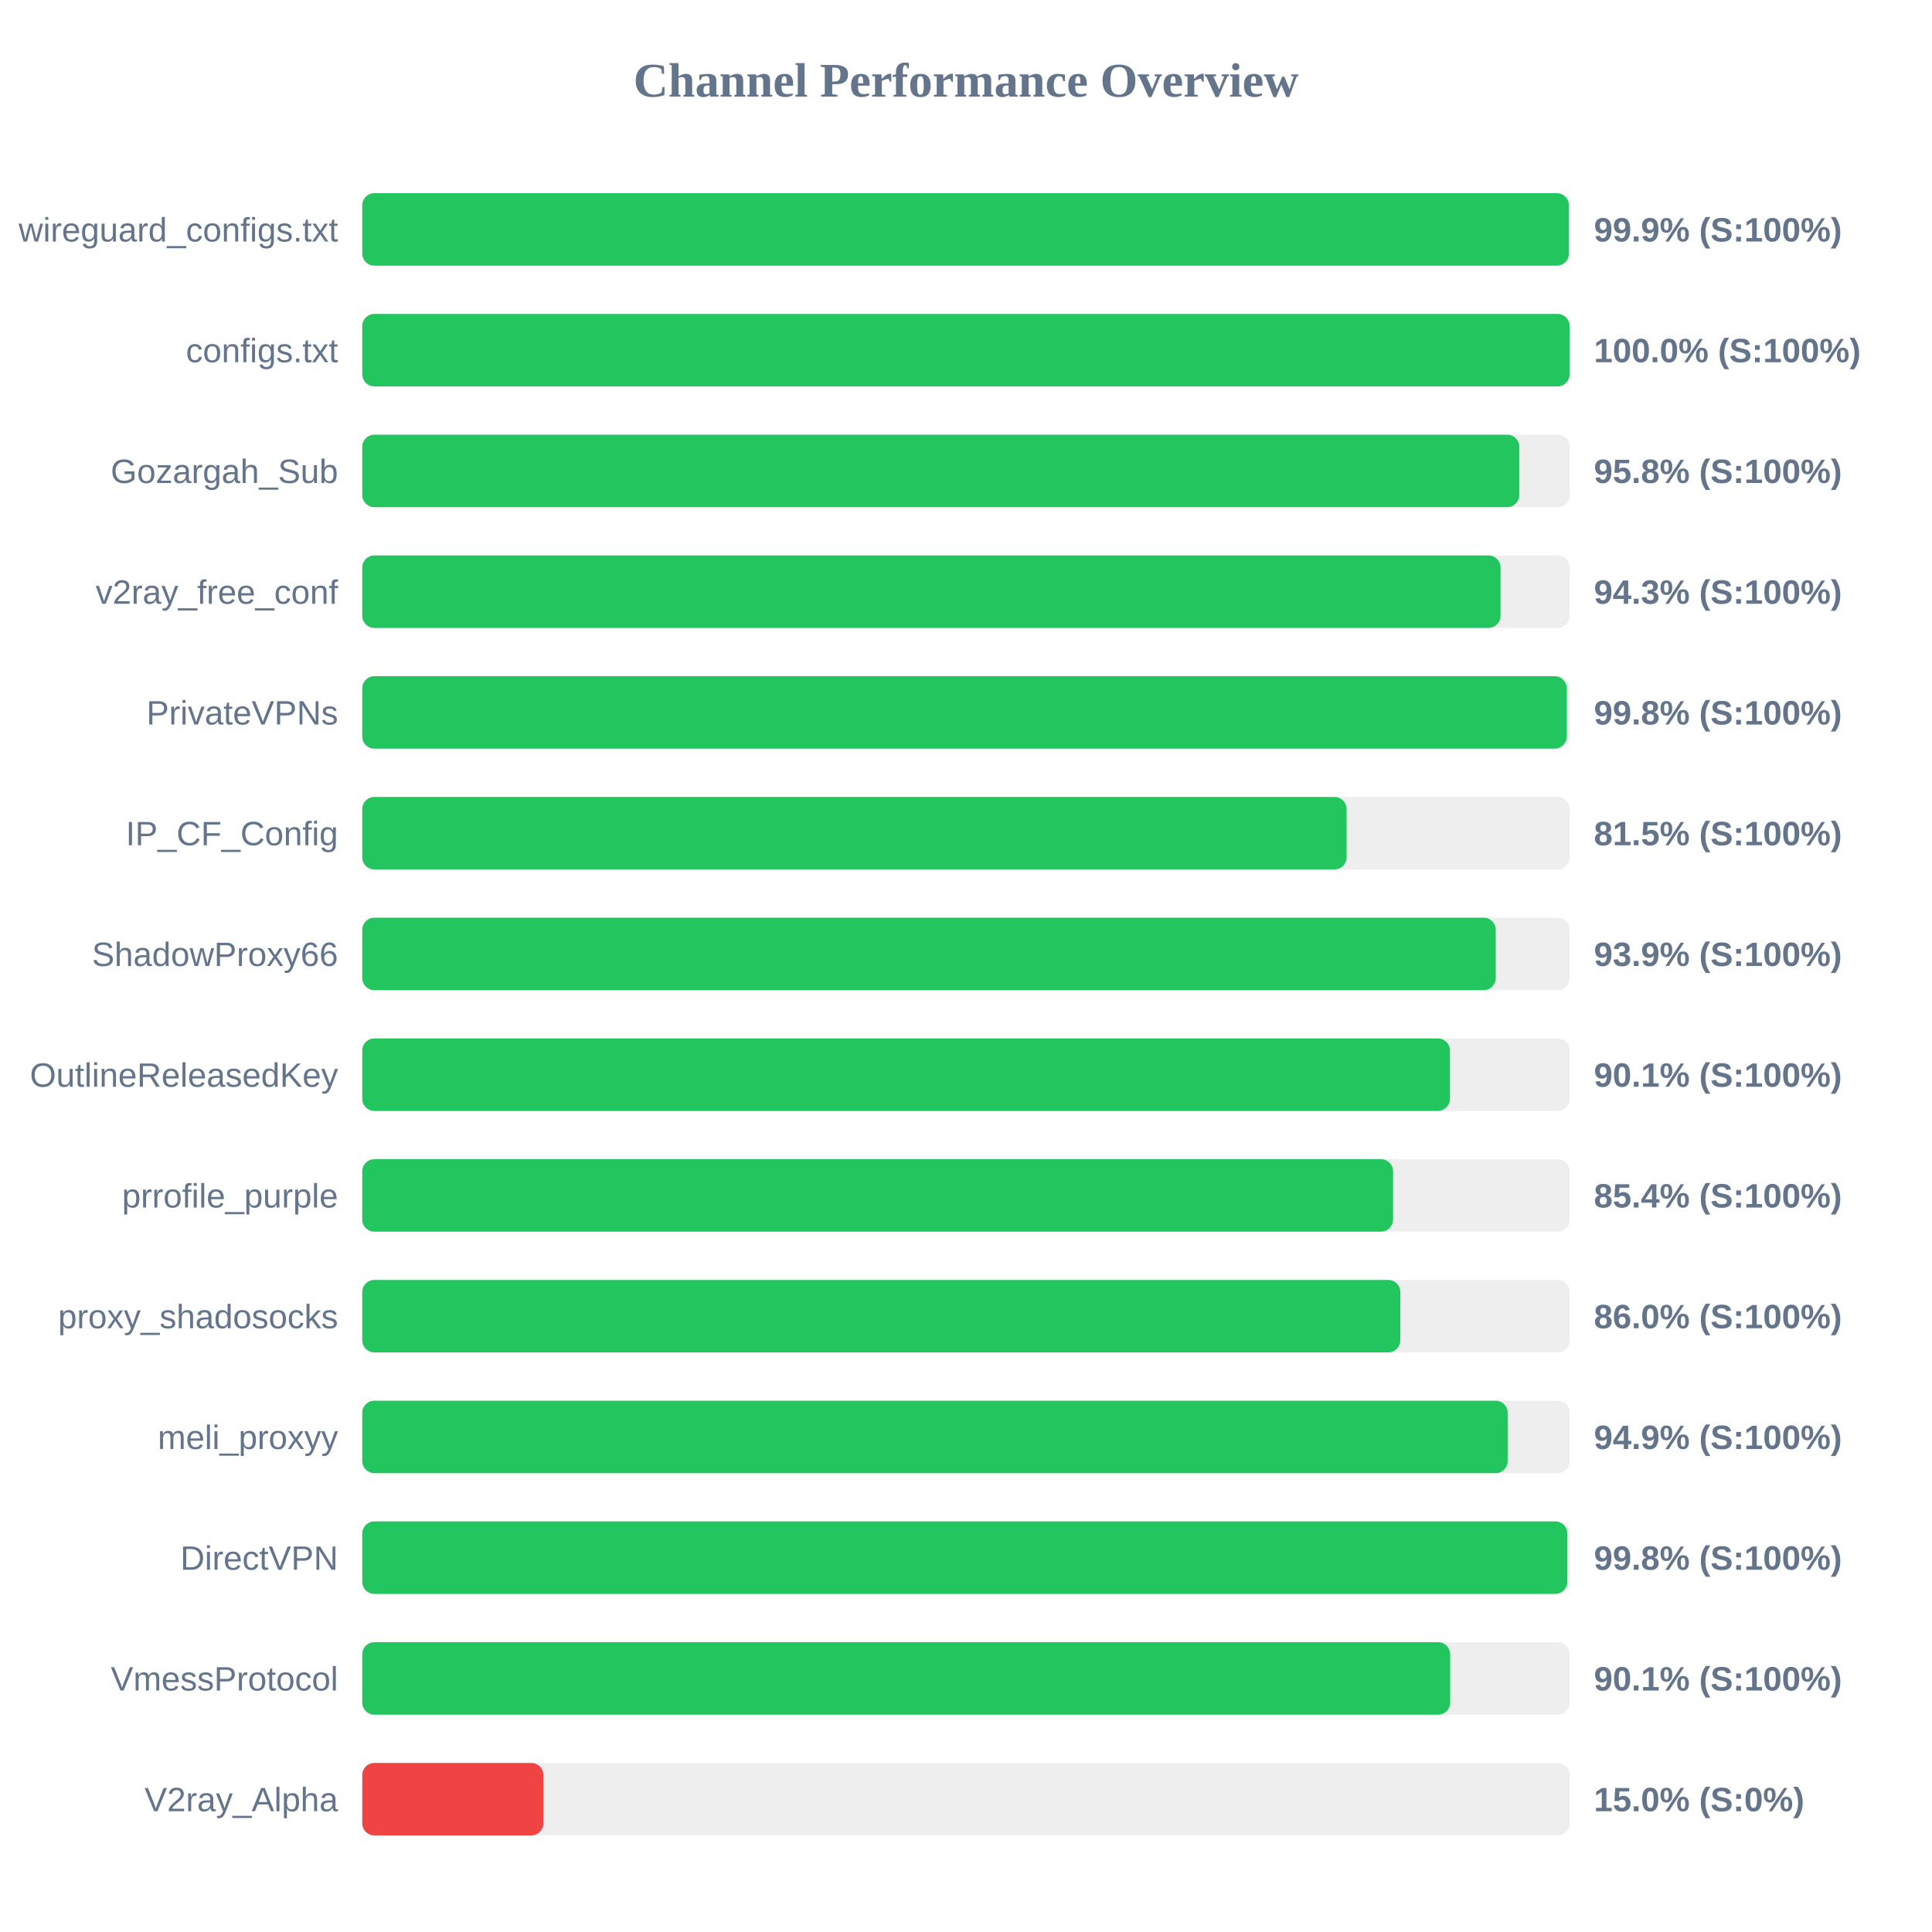
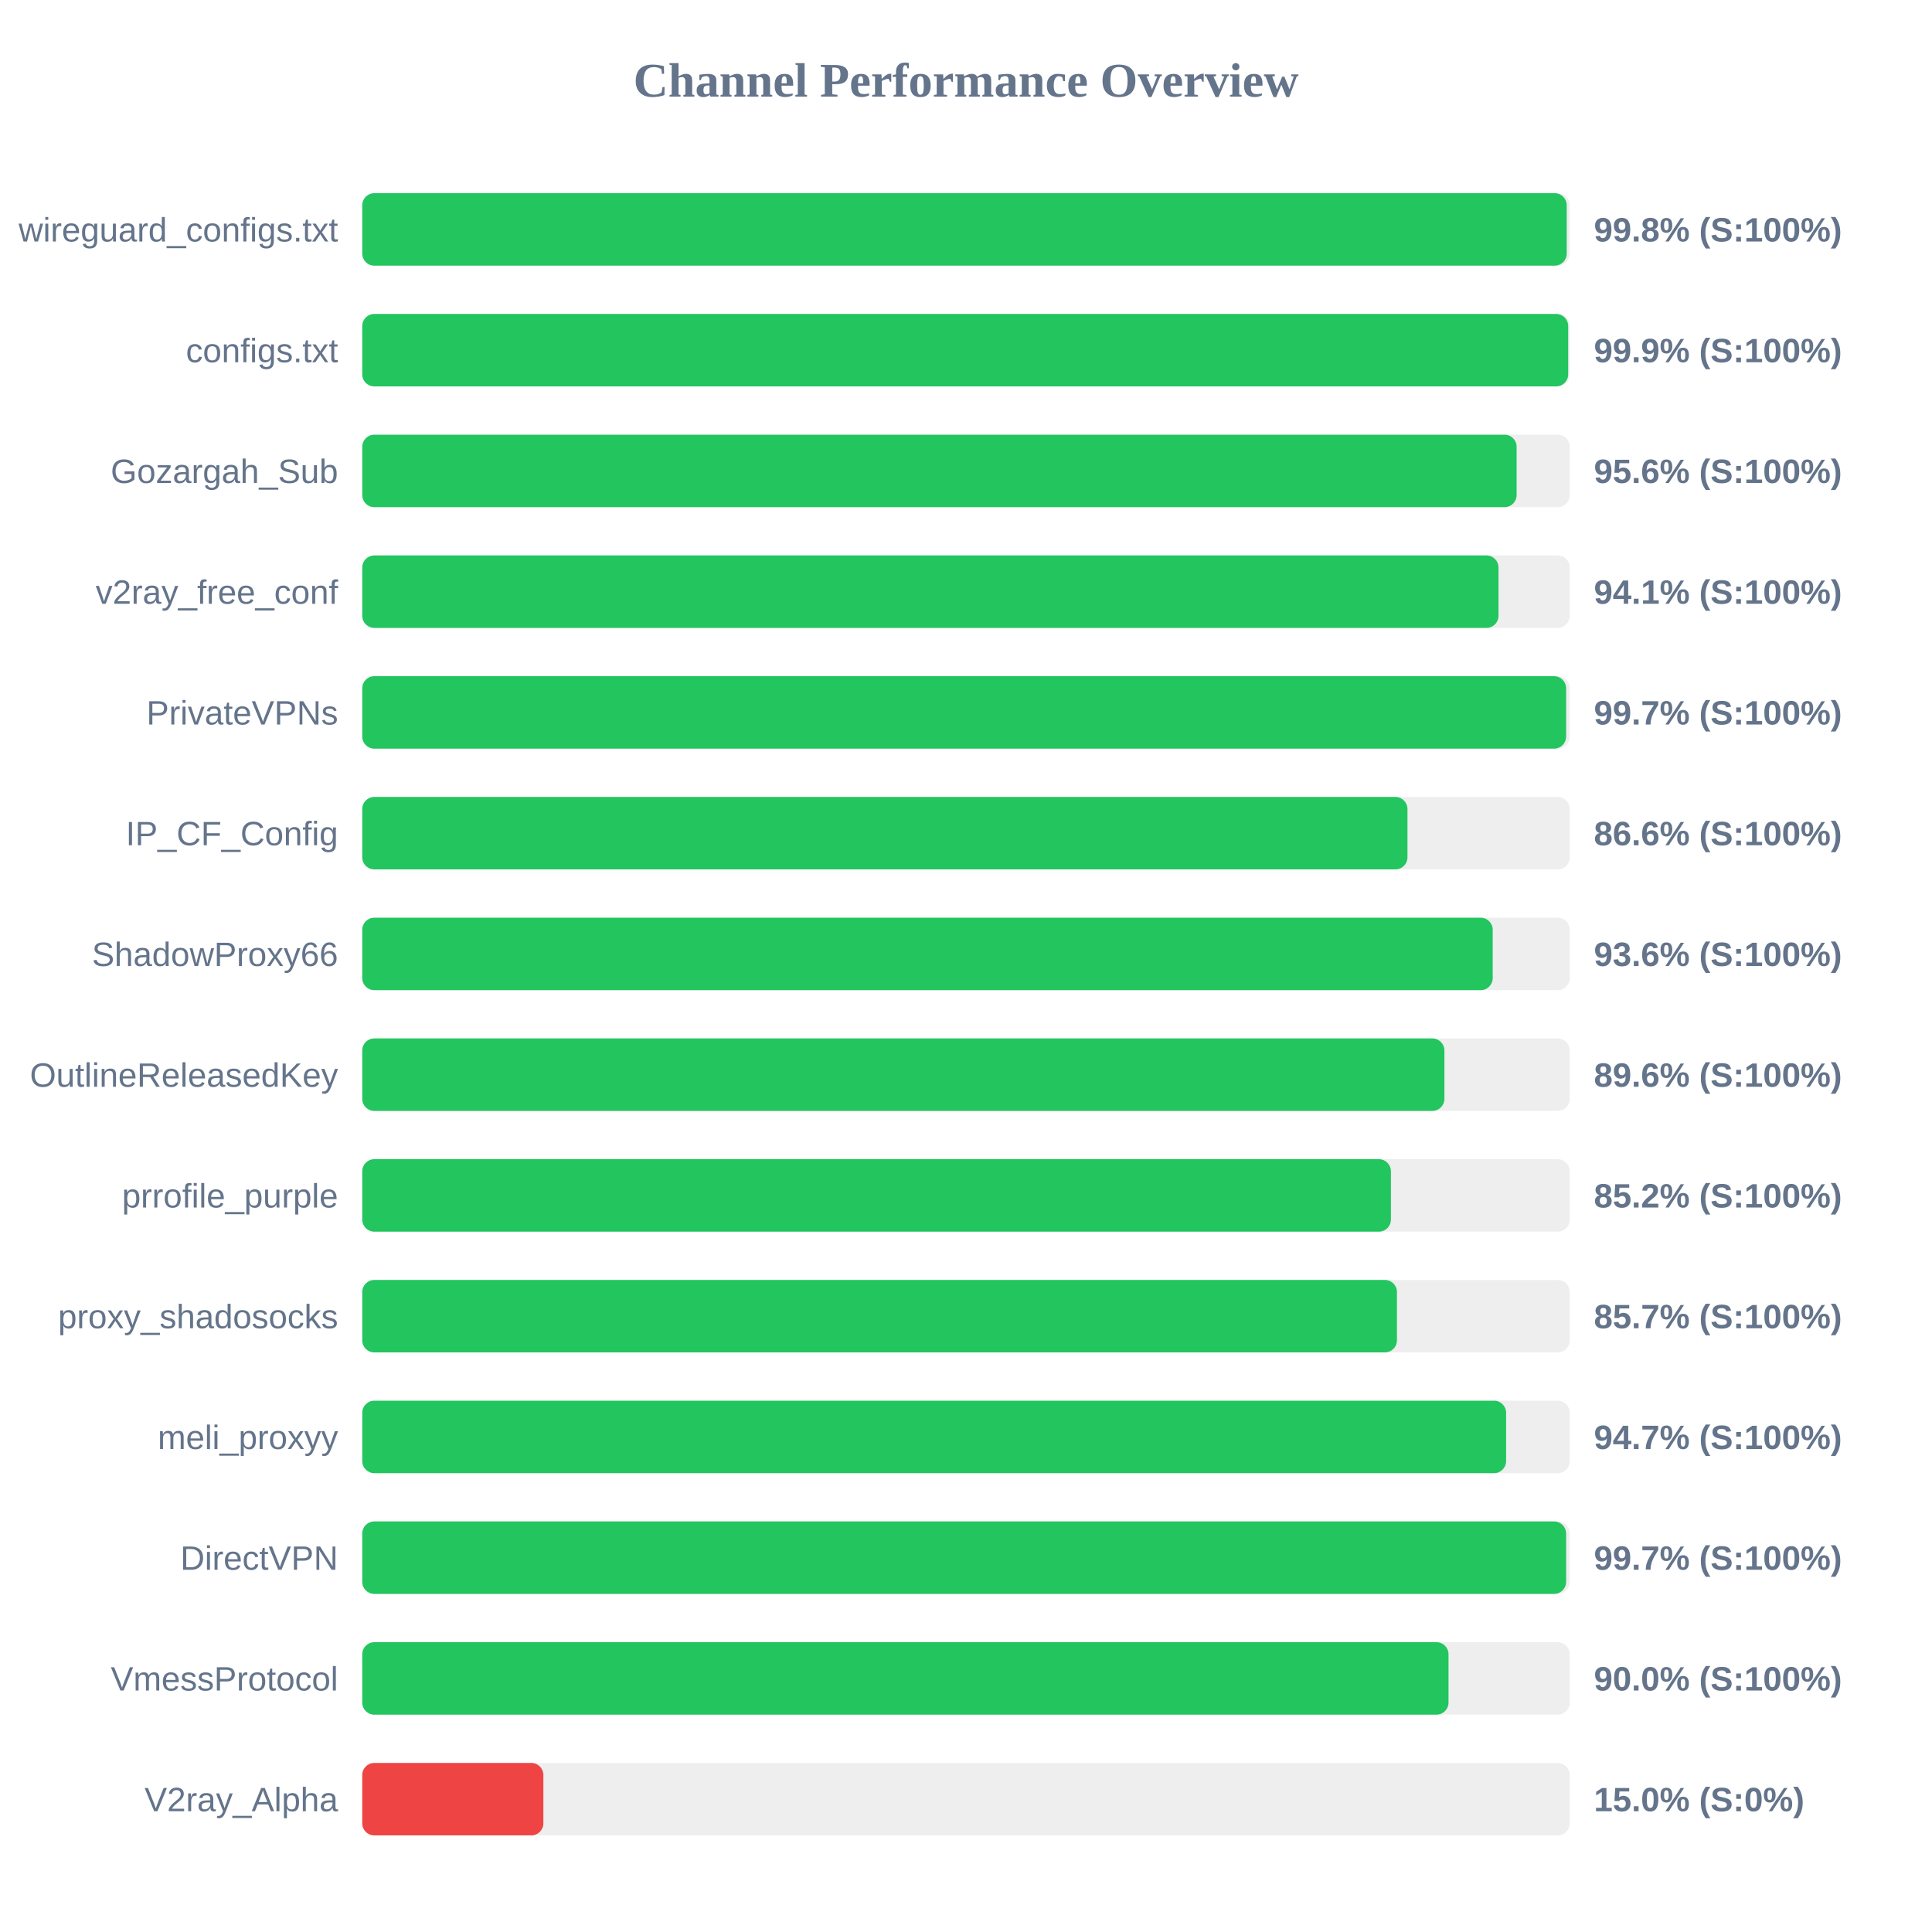
<svg xmlns="http://www.w3.org/2000/svg" width="800" height="800" version="1.1">
  <style>
        .row { font: 14px Arial; fill: #64748b; }
        .score { font: bold 14px Arial; fill: #64748b; }
    </style>
  <text x="400" y="40" text-anchor="middle" font-size="20px" font-weight="bold" fill="#64748b">Channel Performance Overview</text>
  <rect x="150" y="80" width="500" height="30" fill="#eee" rx="5" />
-   <rect x="150" y="80" width="499.65" height="30" fill="#22c55e" rx="5" />
+   <rect x="150" y="80" width="498.75" height="30" fill="#22c55e" rx="5" />
  <text x="140" y="100" text-anchor="end" class="row">wireguard_configs.txt</text>
-   <text x="660" y="100" text-anchor="start" class="score">99.9% (S:100%)</text>
+   <text x="660" y="100" text-anchor="start" class="score">99.8% (S:100%)</text>
  <rect x="150" y="130" width="500" height="30" fill="#eee" rx="5" />
-   <rect x="150" y="130" width="499.95" height="30" fill="#22c55e" rx="5" />
+   <rect x="150" y="130" width="499.35" height="30" fill="#22c55e" rx="5" />
  <text x="140" y="150" text-anchor="end" class="row">configs.txt</text>
-   <text x="660" y="150" text-anchor="start" class="score">100.0% (S:100%)</text>
+   <text x="660" y="150" text-anchor="start" class="score">99.9% (S:100%)</text>
  <rect x="150" y="180" width="500" height="30" fill="#eee" rx="5" />
-   <rect x="150" y="180" width="479.1" height="30" fill="#22c55e" rx="5" />
+   <rect x="150" y="180" width="478.0" height="30" fill="#22c55e" rx="5" />
  <text x="140" y="200" text-anchor="end" class="row">Gozargah_Sub</text>
-   <text x="660" y="200" text-anchor="start" class="score">95.8% (S:100%)</text>
+   <text x="660" y="200" text-anchor="start" class="score">95.6% (S:100%)</text>
  <rect x="150" y="230" width="500" height="30" fill="#eee" rx="5" />
-   <rect x="150" y="230" width="471.35" height="30" fill="#22c55e" rx="5" />
+   <rect x="150" y="230" width="470.5" height="30" fill="#22c55e" rx="5" />
  <text x="140" y="250" text-anchor="end" class="row">v2ray_free_conf</text>
-   <text x="660" y="250" text-anchor="start" class="score">94.3% (S:100%)</text>
+   <text x="660" y="250" text-anchor="start" class="score">94.1% (S:100%)</text>
  <rect x="150" y="280" width="500" height="30" fill="#eee" rx="5" />
-   <rect x="150" y="280" width="498.75" height="30" fill="#22c55e" rx="5" />
+   <rect x="150" y="280" width="498.5" height="30" fill="#22c55e" rx="5" />
  <text x="140" y="300" text-anchor="end" class="row">PrivateVPNs</text>
-   <text x="660" y="300" text-anchor="start" class="score">99.8% (S:100%)</text>
+   <text x="660" y="300" text-anchor="start" class="score">99.7% (S:100%)</text>
  <rect x="150" y="330" width="500" height="30" fill="#eee" rx="5" />
-   <rect x="150" y="330" width="407.6" height="30" fill="#22c55e" rx="5" />
+   <rect x="150" y="330" width="432.8" height="30" fill="#22c55e" rx="5" />
  <text x="140" y="350" text-anchor="end" class="row">IP_CF_Config</text>
-   <text x="660" y="350" text-anchor="start" class="score">81.5% (S:100%)</text>
+   <text x="660" y="350" text-anchor="start" class="score">86.6% (S:100%)</text>
  <rect x="150" y="380" width="500" height="30" fill="#eee" rx="5" />
-   <rect x="150" y="380" width="469.35" height="30" fill="#22c55e" rx="5" />
+   <rect x="150" y="380" width="468.1" height="30" fill="#22c55e" rx="5" />
  <text x="140" y="400" text-anchor="end" class="row">ShadowProxy66</text>
-   <text x="660" y="400" text-anchor="start" class="score">93.9% (S:100%)</text>
+   <text x="660" y="400" text-anchor="start" class="score">93.6% (S:100%)</text>
  <rect x="150" y="430" width="500" height="30" fill="#eee" rx="5" />
-   <rect x="150" y="430" width="450.4" height="30" fill="#22c55e" rx="5" />
+   <rect x="150" y="430" width="448.1" height="30" fill="#22c55e" rx="5" />
  <text x="140" y="450" text-anchor="end" class="row">OutlineReleasedKey</text>
-   <text x="660" y="450" text-anchor="start" class="score">90.1% (S:100%)</text>
+   <text x="660" y="450" text-anchor="start" class="score">89.6% (S:100%)</text>
  <rect x="150" y="480" width="500" height="30" fill="#eee" rx="5" />
-   <rect x="150" y="480" width="426.85" height="30" fill="#22c55e" rx="5" />
+   <rect x="150" y="480" width="425.95" height="30" fill="#22c55e" rx="5" />
  <text x="140" y="500" text-anchor="end" class="row">prrofile_purple</text>
-   <text x="660" y="500" text-anchor="start" class="score">85.4% (S:100%)</text>
+   <text x="660" y="500" text-anchor="start" class="score">85.2% (S:100%)</text>
  <rect x="150" y="530" width="500" height="30" fill="#eee" rx="5" />
-   <rect x="150" y="530" width="429.85" height="30" fill="#22c55e" rx="5" />
+   <rect x="150" y="530" width="428.45" height="30" fill="#22c55e" rx="5" />
  <text x="140" y="550" text-anchor="end" class="row">proxy_shadosocks</text>
-   <text x="660" y="550" text-anchor="start" class="score">86.0% (S:100%)</text>
+   <text x="660" y="550" text-anchor="start" class="score">85.7% (S:100%)</text>
  <rect x="150" y="580" width="500" height="30" fill="#eee" rx="5" />
-   <rect x="150" y="580" width="474.3" height="30" fill="#22c55e" rx="5" />
+   <rect x="150" y="580" width="473.65" height="30" fill="#22c55e" rx="5" />
  <text x="140" y="600" text-anchor="end" class="row">meli_proxyy</text>
-   <text x="660" y="600" text-anchor="start" class="score">94.9% (S:100%)</text>
+   <text x="660" y="600" text-anchor="start" class="score">94.7% (S:100%)</text>
  <rect x="150" y="630" width="500" height="30" fill="#eee" rx="5" />
-   <rect x="150" y="630" width="499.0" height="30" fill="#22c55e" rx="5" />
+   <rect x="150" y="630" width="498.5" height="30" fill="#22c55e" rx="5" />
  <text x="140" y="650" text-anchor="end" class="row">DirectVPN</text>
-   <text x="660" y="650" text-anchor="start" class="score">99.8% (S:100%)</text>
+   <text x="660" y="650" text-anchor="start" class="score">99.7% (S:100%)</text>
  <rect x="150" y="680" width="500" height="30" fill="#eee" rx="5" />
-   <rect x="150" y="680" width="450.5" height="30" fill="#22c55e" rx="5" />
+   <rect x="150" y="680" width="449.8" height="30" fill="#22c55e" rx="5" />
  <text x="140" y="700" text-anchor="end" class="row">VmessProtocol</text>
-   <text x="660" y="700" text-anchor="start" class="score">90.1% (S:100%)</text>
+   <text x="660" y="700" text-anchor="start" class="score">90.0% (S:100%)</text>
  <rect x="150" y="730" width="500" height="30" fill="#eee" rx="5" />
  <rect x="150" y="730" width="75.0" height="30" fill="#ef4444" rx="5" />
  <text x="140" y="750" text-anchor="end" class="row">V2ray_Alpha</text>
  <text x="660" y="750" text-anchor="start" class="score">15.0% (S:0%)</text>
</svg>
